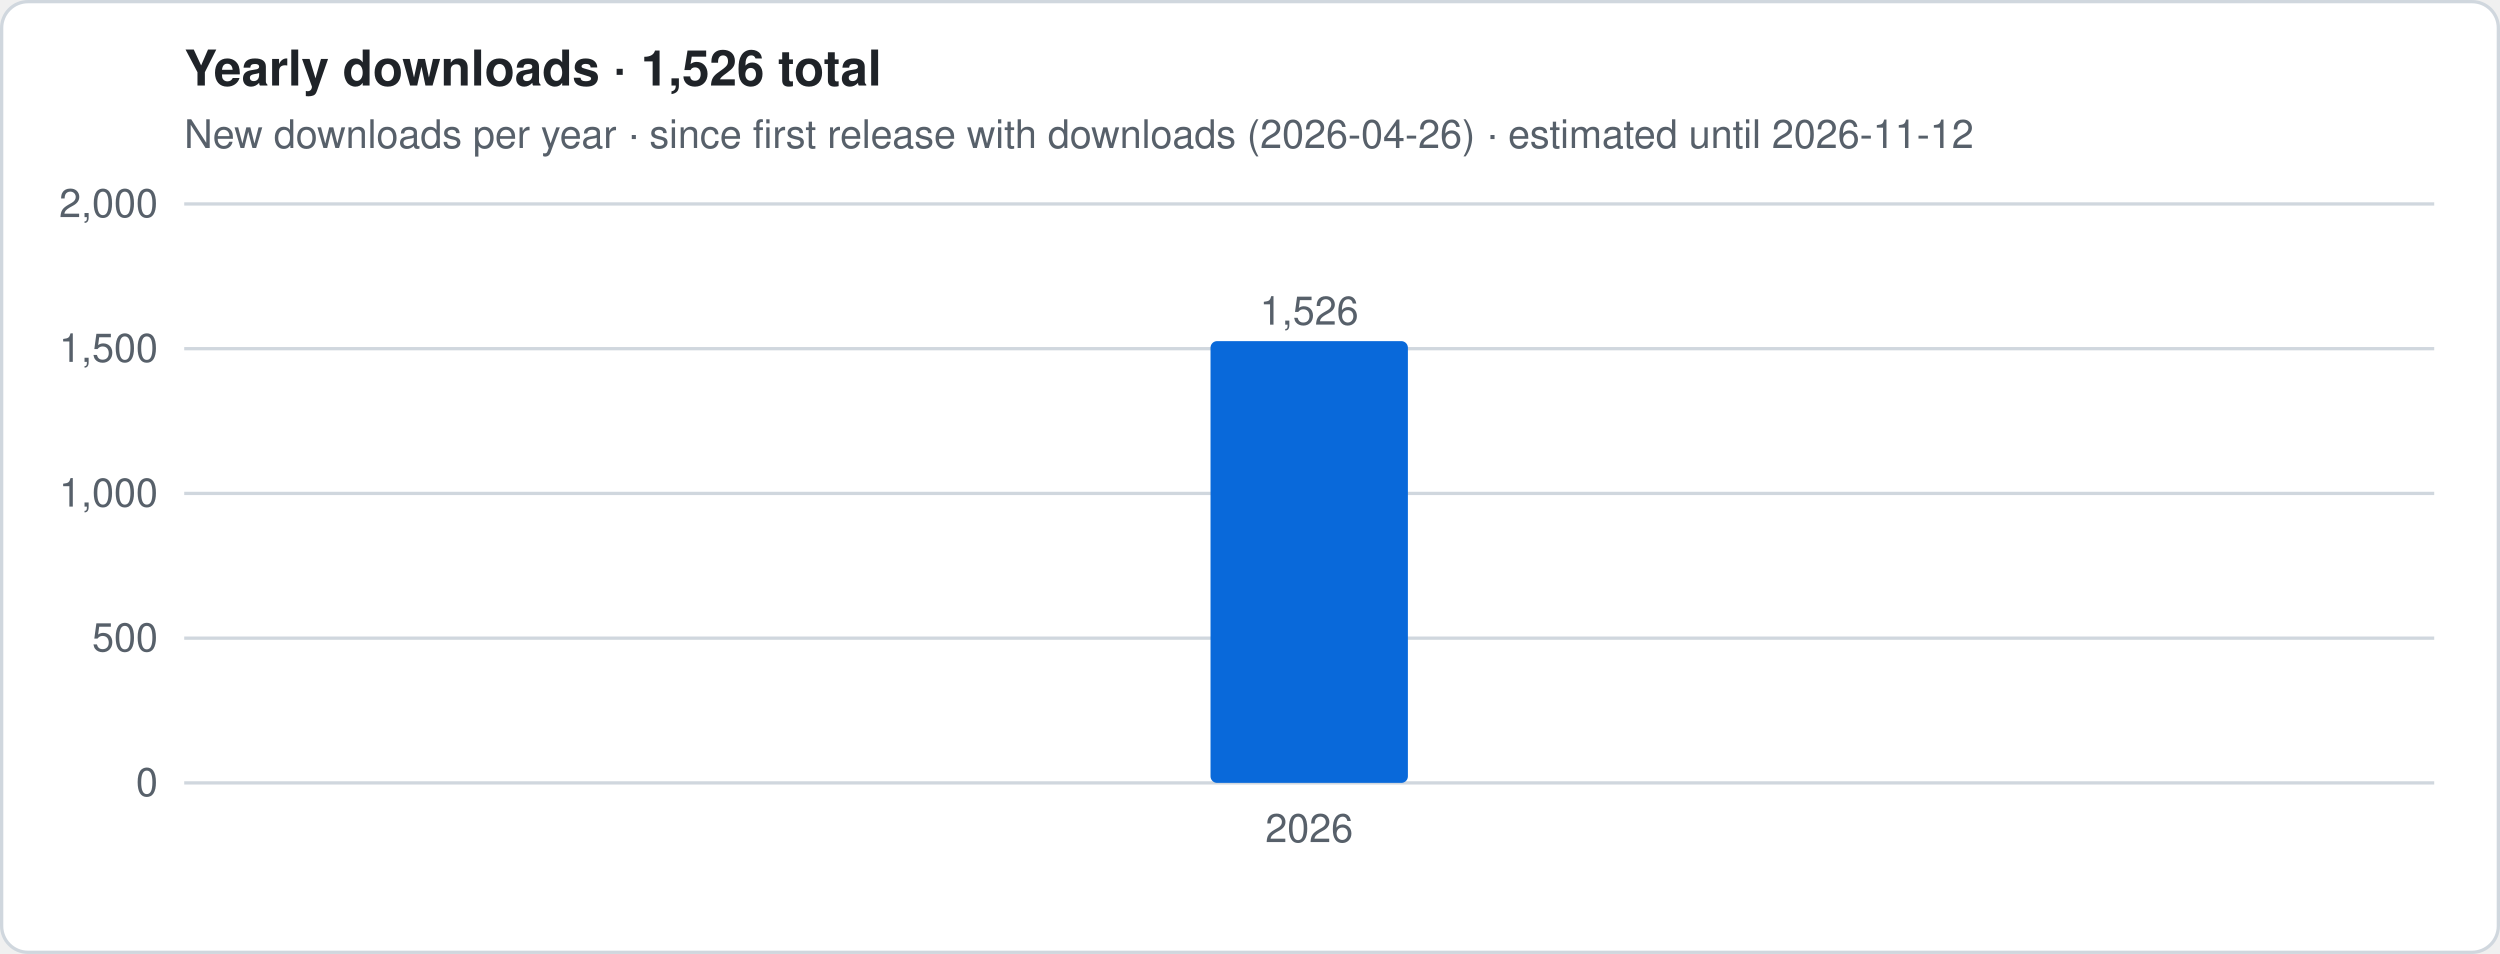
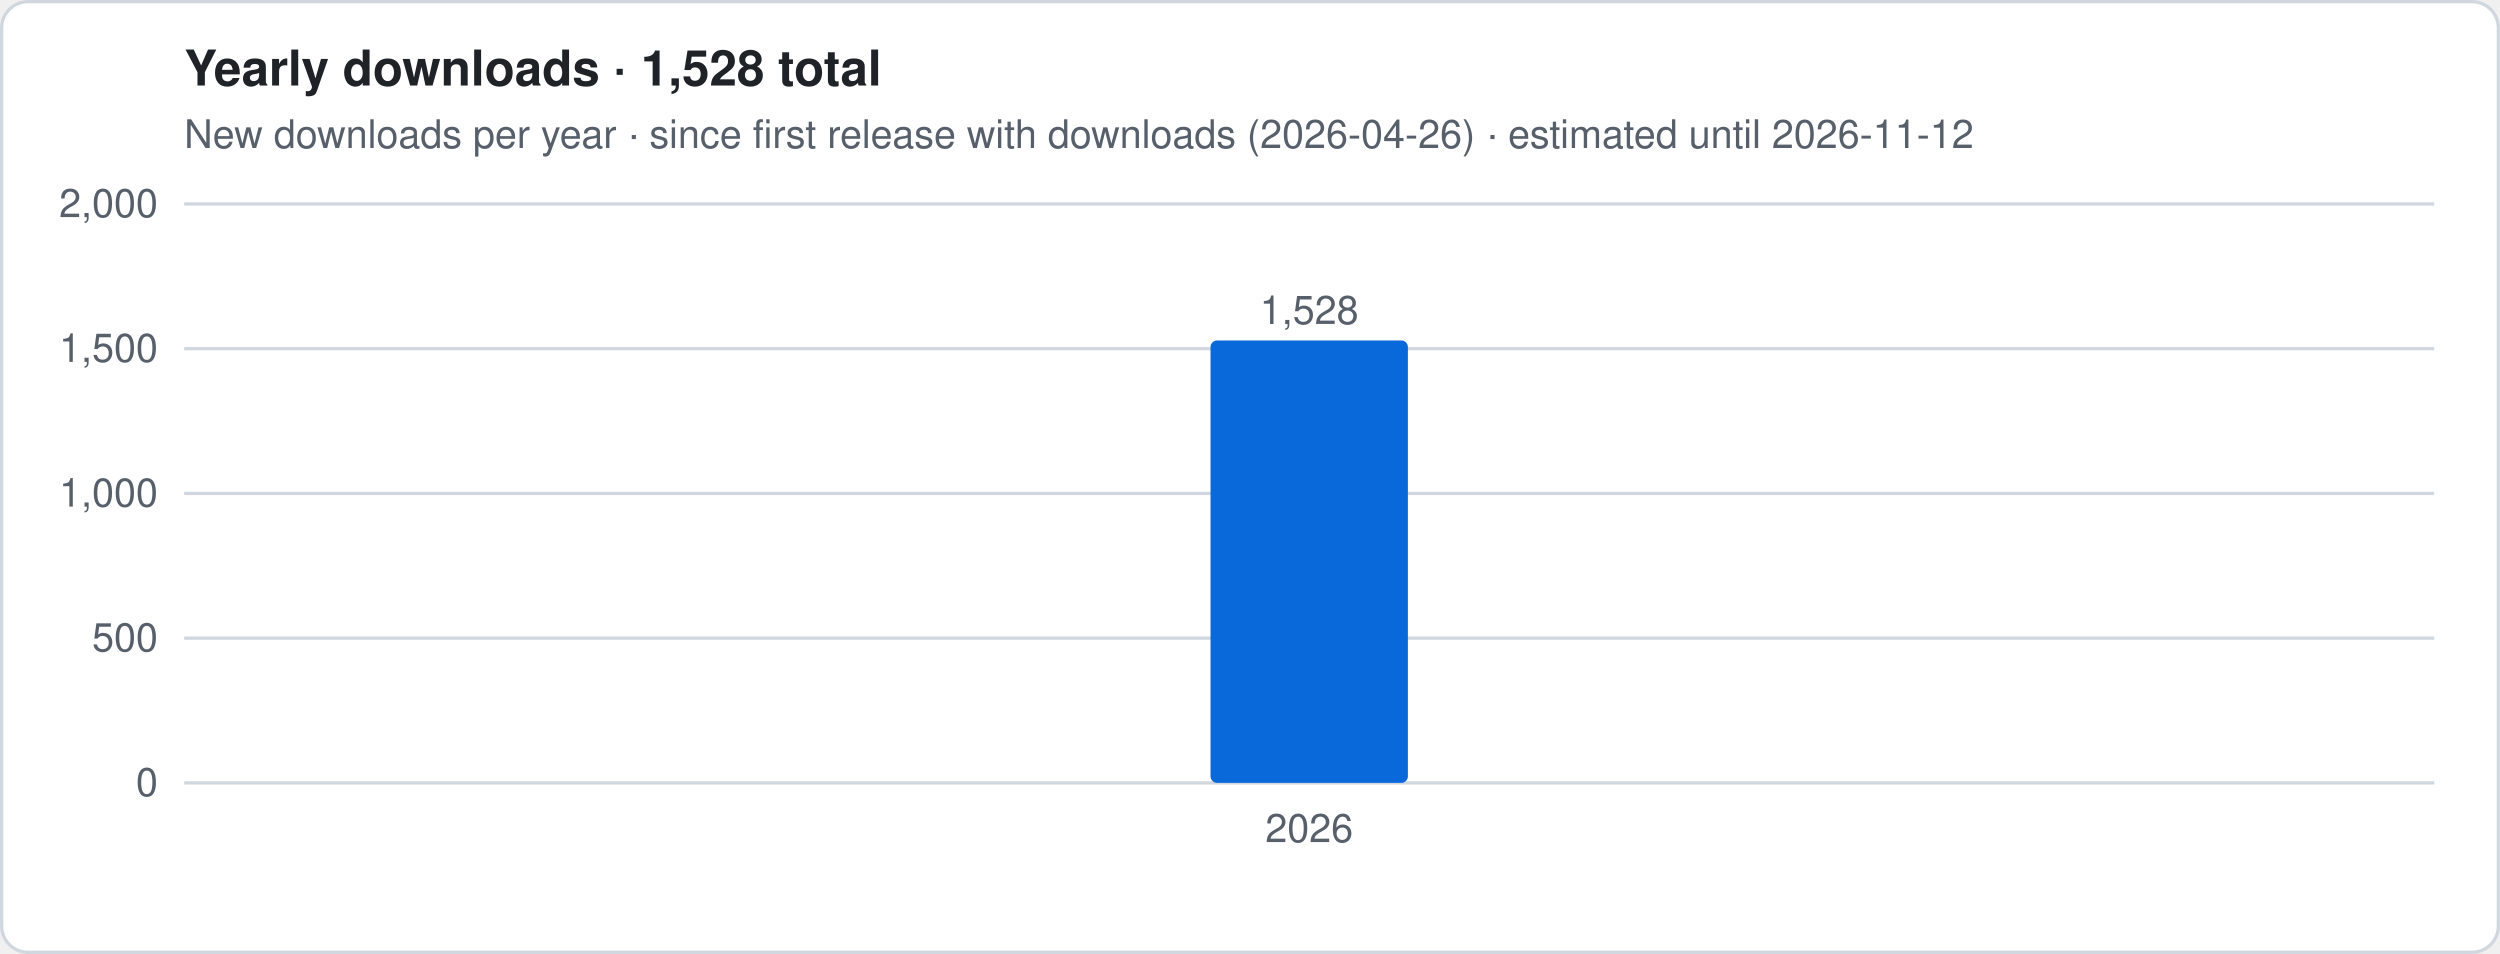
- <svg xmlns="http://www.w3.org/2000/svg" viewBox="0 0 760 290" width="760" height="290" role="img" aria-label="Yearly downloads · 1,526 total">
+ <svg xmlns="http://www.w3.org/2000/svg" viewBox="0 0 760 290" width="760" height="290" role="img" aria-label="Yearly downloads · 1,528 total">
  <style>
.t{font:12px -apple-system,Segoe UI,Helvetica,Arial,sans-serif;fill:#57606a}.h{font:600 15px -apple-system,Segoe UI,Helvetica,Arial,sans-serif;fill:#1f2328}
.g{stroke:#d0d7de;stroke-width:1}.ln{stroke:#0969da;stroke-width:2.5;stroke-linejoin:round;fill:none}
.es{stroke:#0969da;stroke-width:2.5;stroke-dasharray:5 4;opacity:.55;fill:none}
.a{fill:#0969da;opacity:.12}.b{fill:#0969da}.bg{fill:#fff;stroke:#d0d7de}
@media (prefers-color-scheme:dark){.t{fill:#9198a1}.h{fill:#f0f6fc}.g{stroke:#3d444d}.ln,.es{stroke:#4493f8}.a,.b{fill:#4493f8}.bg{fill:#0d1117;stroke:#3d444d}}
</style>
  <rect x=".5" y=".5" width="759" height="289" rx="8" class="bg" />
-   <text x="56" y="26" class="h">Yearly downloads · 1,526 total</text>
+   <text x="56" y="26" class="h">Yearly downloads · 1,528 total</text>
  <text x="56" y="45" class="t">New downloads per year · since first release with downloads (2026-04-26) · estimated until 2026-11-12</text>
  <line x1="56" x2="740" y1="238.0" y2="238.0" class="g" />
  <text x="48" y="242.0" class="t" text-anchor="end">0</text>
  <line x1="56" x2="740" y1="194.0" y2="194.0" class="g" />
  <text x="48" y="198.0" class="t" text-anchor="end">500</text>
  <line x1="56" x2="740" y1="150.0" y2="150.0" class="g" />
  <text x="48" y="154.0" class="t" text-anchor="end">1,000</text>
  <line x1="56" x2="740" y1="106.0" y2="106.0" class="g" />
  <text x="48" y="110.0" class="t" text-anchor="end">1,500</text>
  <line x1="56" x2="740" y1="62.0" y2="62.0" class="g" />
  <text x="48" y="66.0" class="t" text-anchor="end">2,000</text>
-   <rect x="368.0" y="103.7" width="60.0" height="134.3" rx="2" class="b" />
-   <text x="398.0" y="98.7" class="t" text-anchor="middle">1,526</text>
+   <rect x="368.0" y="103.5" width="60.0" height="134.5" rx="2" class="b" />
+   <text x="398.0" y="98.5" class="t" text-anchor="middle">1,528</text>
  <text x="398.0" y="256" class="t" text-anchor="middle">2026</text>
</svg>
